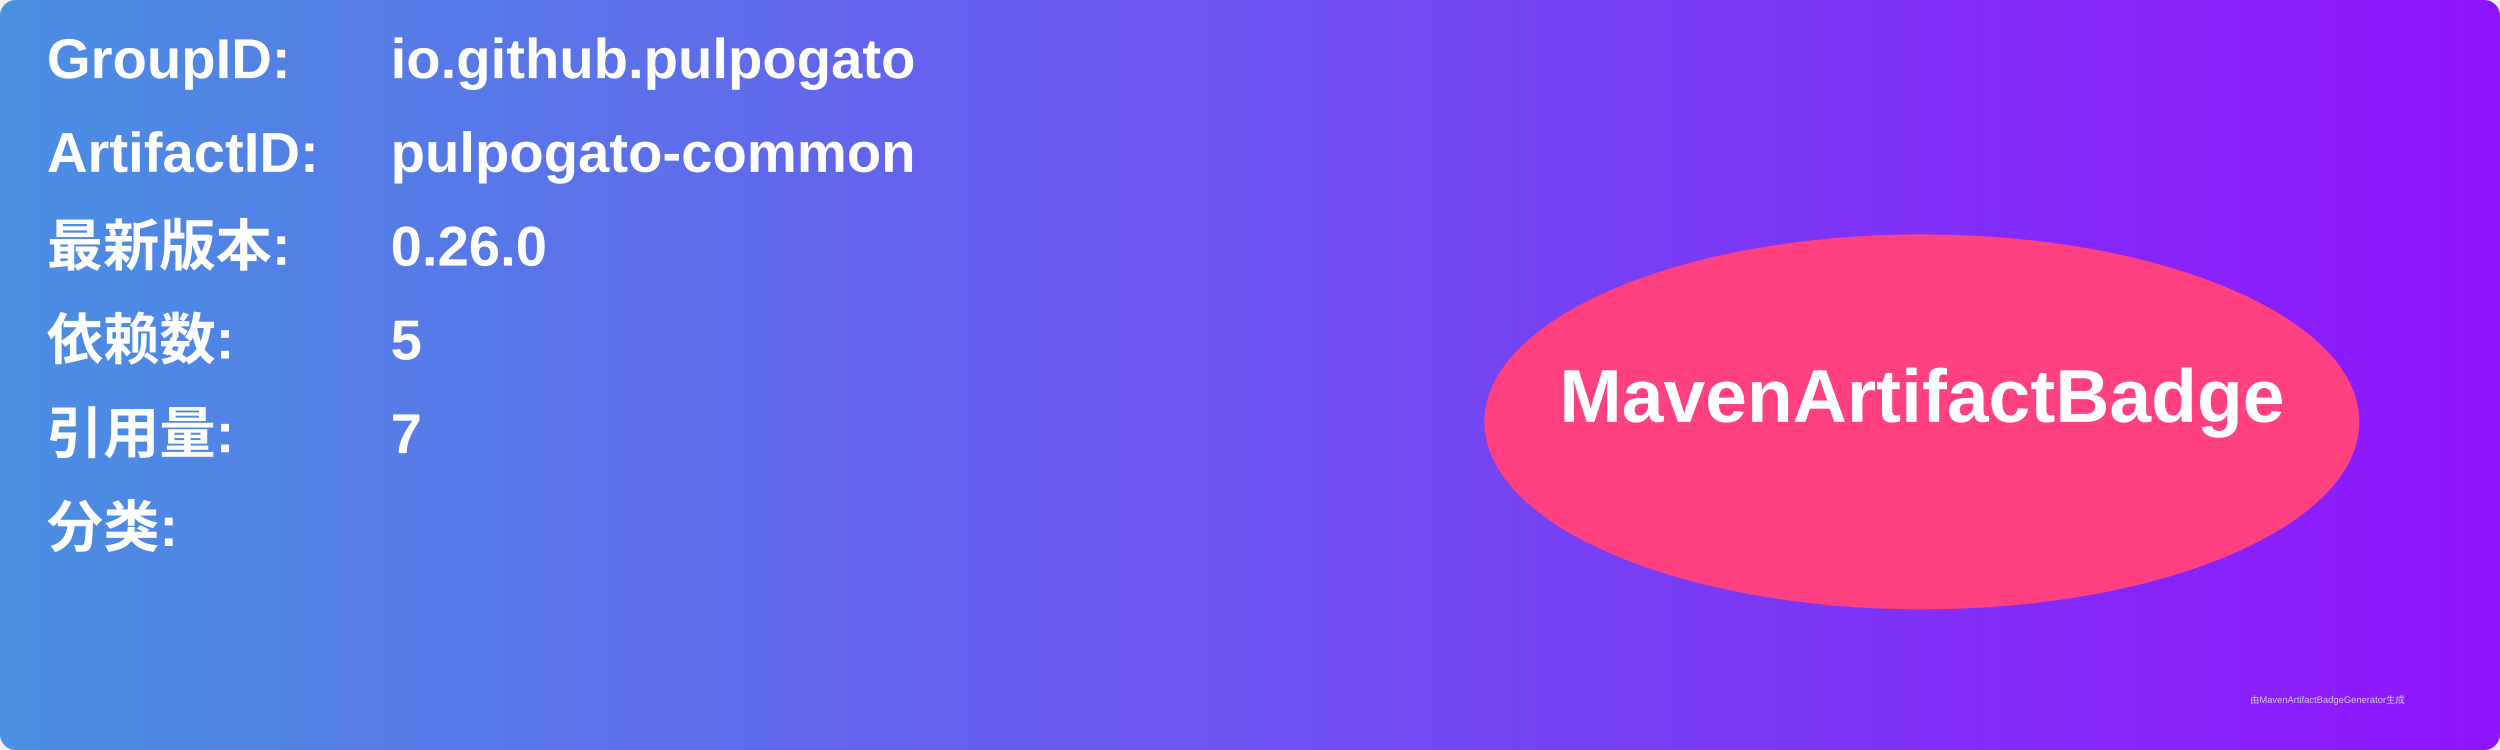
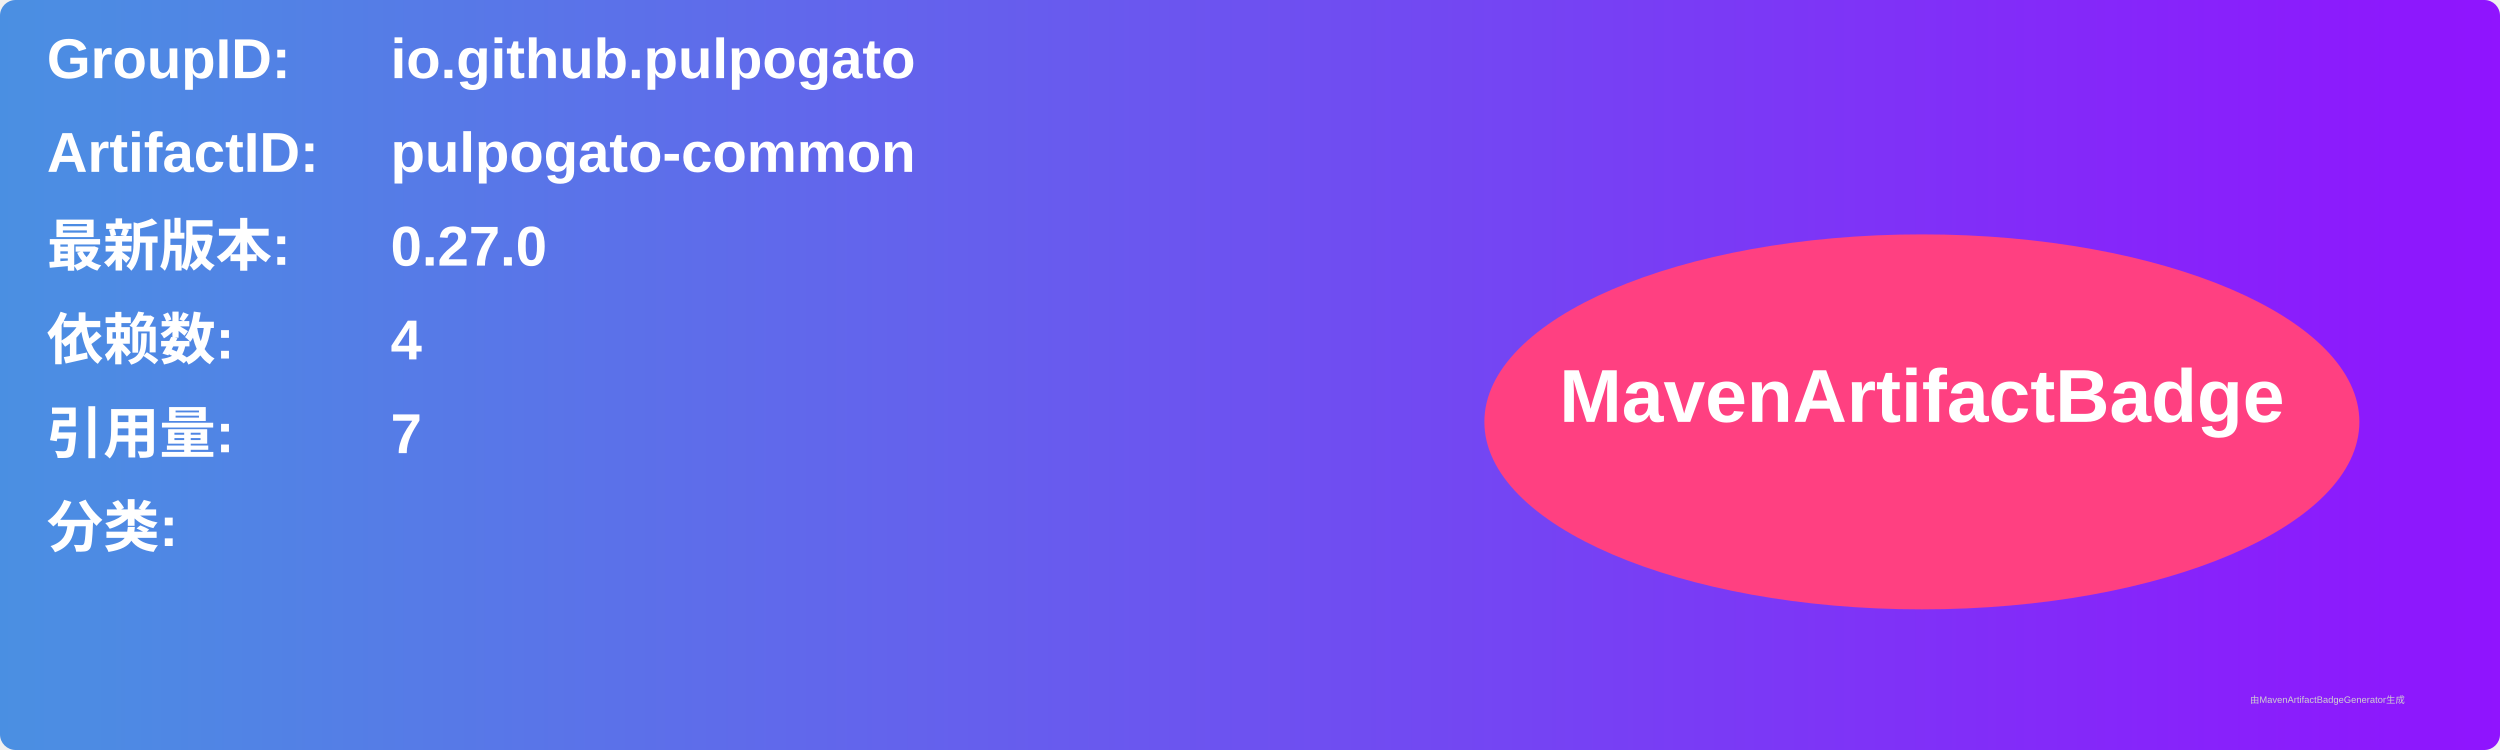
<svg xmlns="http://www.w3.org/2000/svg" width="800" height="240" viewBox="0 0 800 240">
  <linearGradient id="grad" x1="0%" y1="0%" x2="100%" y2="0%">
    <stop offset="0%" stop-color="#4a90e2" />
    <stop offset="100%" stop-color="#9013fe" />
  </linearGradient>
  <rect width="100%" height="100%" rx="5" ry="5" fill="url(#grad)" />
  <g transform="translate(15, 15)">
    <text x="0" y="10" font-family="Arial" font-size="18" fill="white" font-weight="bold" width="260">GroupID:</text>
    <text x="110" y="10" font-family="Arial" font-size="18" fill="white" font-weight="bold" width="460">io.github.pulpogato</text>
    <text x="0" y="40" font-family="Arial" font-size="18" fill="white" font-weight="bold" width="260">ArtifactID:</text>
    <text x="110" y="40" font-family="Arial" font-size="18" fill="white" font-weight="bold" width="460">pulpogato-common</text>
    <text x="0" y="70" font-family="Arial" font-size="18" fill="white" font-weight="bold">最新版本:</text>
    <text x="110" y="70" font-family="Arial" font-size="18" fill="white" font-weight="bold">
-       <tspan font-weight="bold">0.26.0</tspan>
+       <tspan font-weight="bold">0.27.0</tspan>
    </text>
    <text x="0" y="100" font-family="Arial" font-size="18" fill="white" font-weight="bold">依赖数: </text>
    <text x="110" y="100" font-family="Arial" font-size="18" fill="white">
-       <tspan font-weight="bold">5</tspan>
+       <tspan font-weight="bold">4</tspan>
    </text>
    <text x="0" y="130" font-family="Arial" font-size="18" fill="white" font-weight="bold">引用量: </text>
    <text x="110" y="130" font-family="Arial" font-size="18" fill="white">
      <tspan font-weight="bold">7</tspan>
    </text>
    <text x="0" y="160" font-family="Arial" font-size="18" fill="white" font-weight="bold">分类:</text>
    <text x="10" y="190" font-family="Arial" font-size="10" fill="white">
      <tspan font-weight="bold" />
    </text>
    <ellipse cx="600" cy="120" rx="140" ry="60" fill="#ff4081" />
    <text x="600" y="120" text-anchor="middle" font-family="Arial" font-size="24" fill="white" font-weight="bold">MavenArtifactBadge</text>
  </g>
  <text x="720" y="225" font-family="Arial" font-size="3" fill="#d0d0d0">由MavenArtifactBadgeGenerator生成</text>
</svg>
